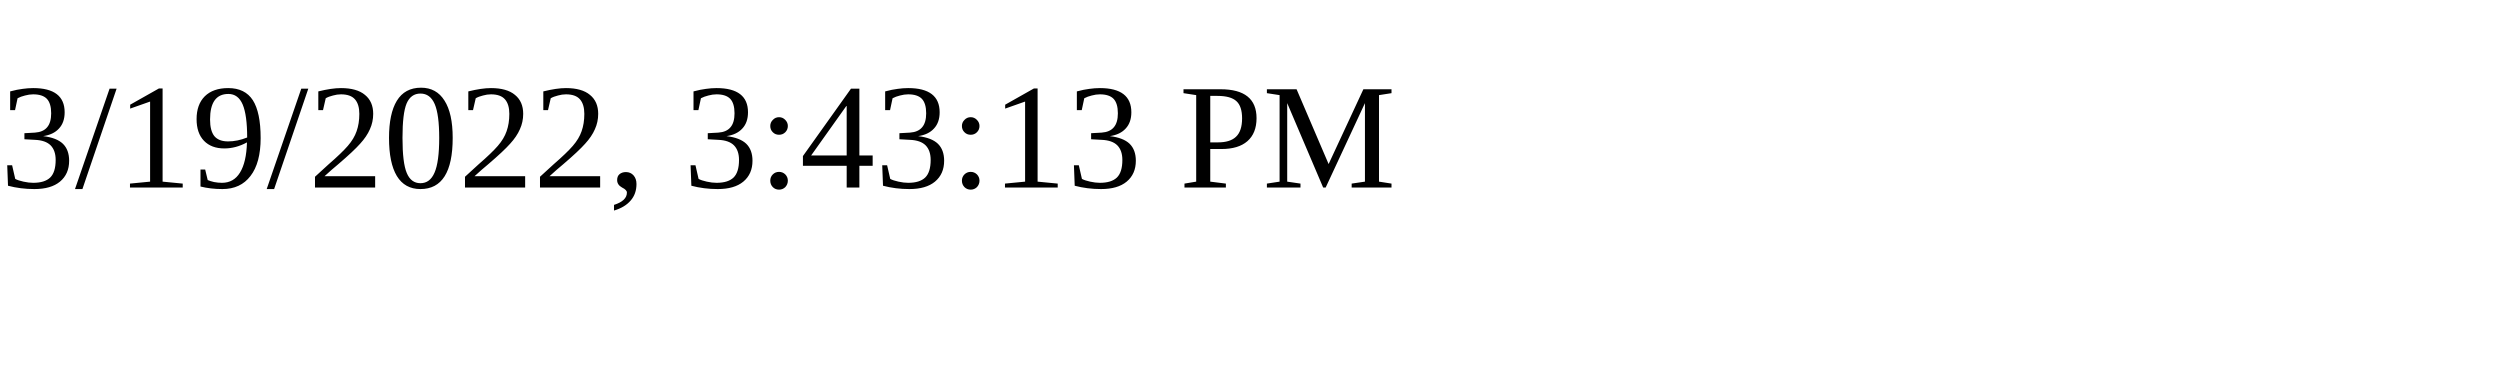
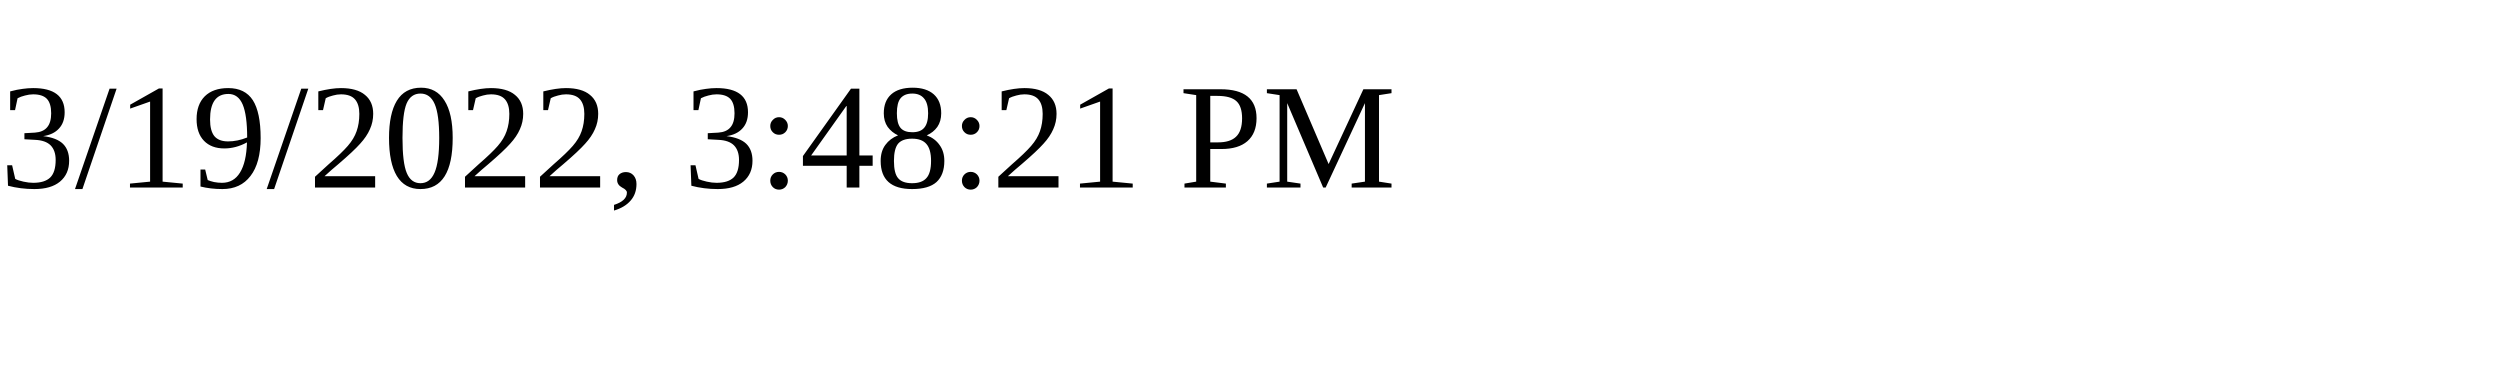
<svg xmlns="http://www.w3.org/2000/svg" height="30" width="200">
-   <text x="0" y="15">3/19/2022, 3:43:13 PM</text>
+   <text x="0" y="15">3/19/2022, 3:48:21 PM</text>
</svg>
